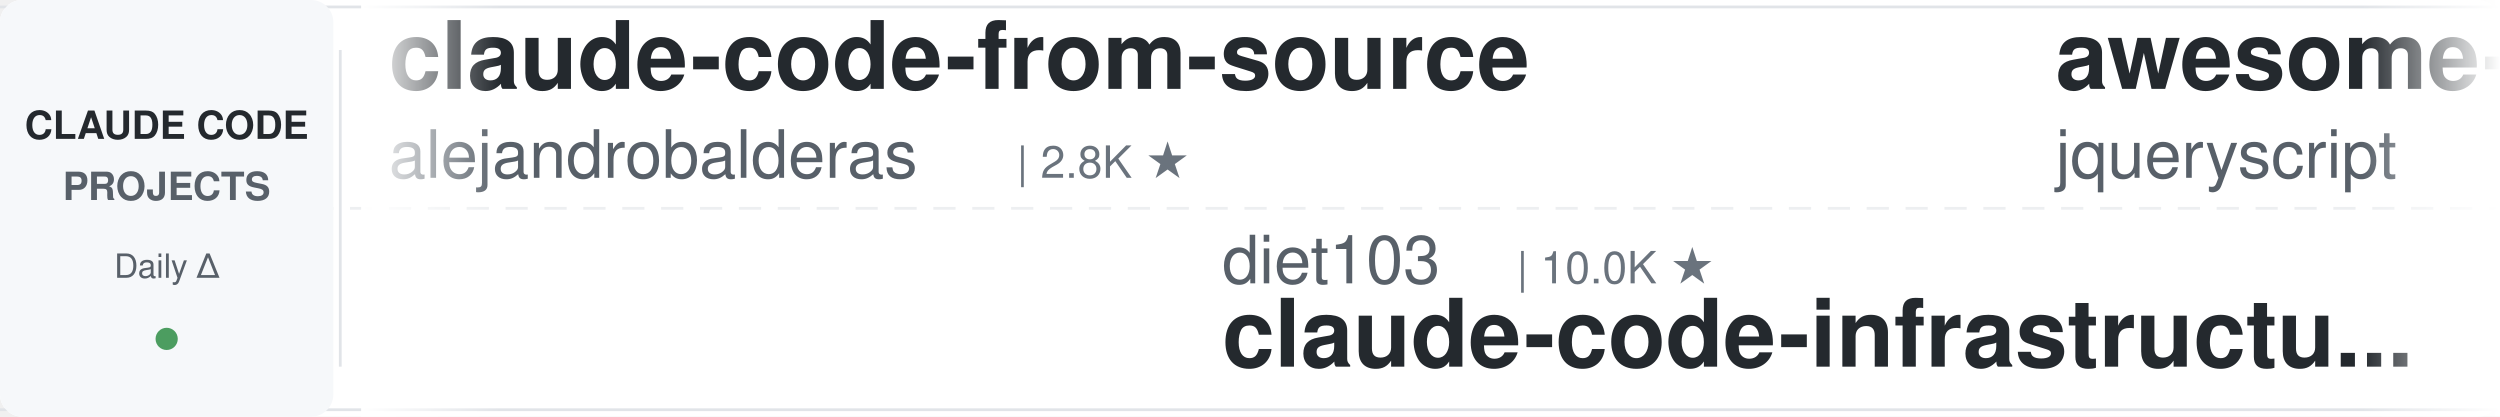
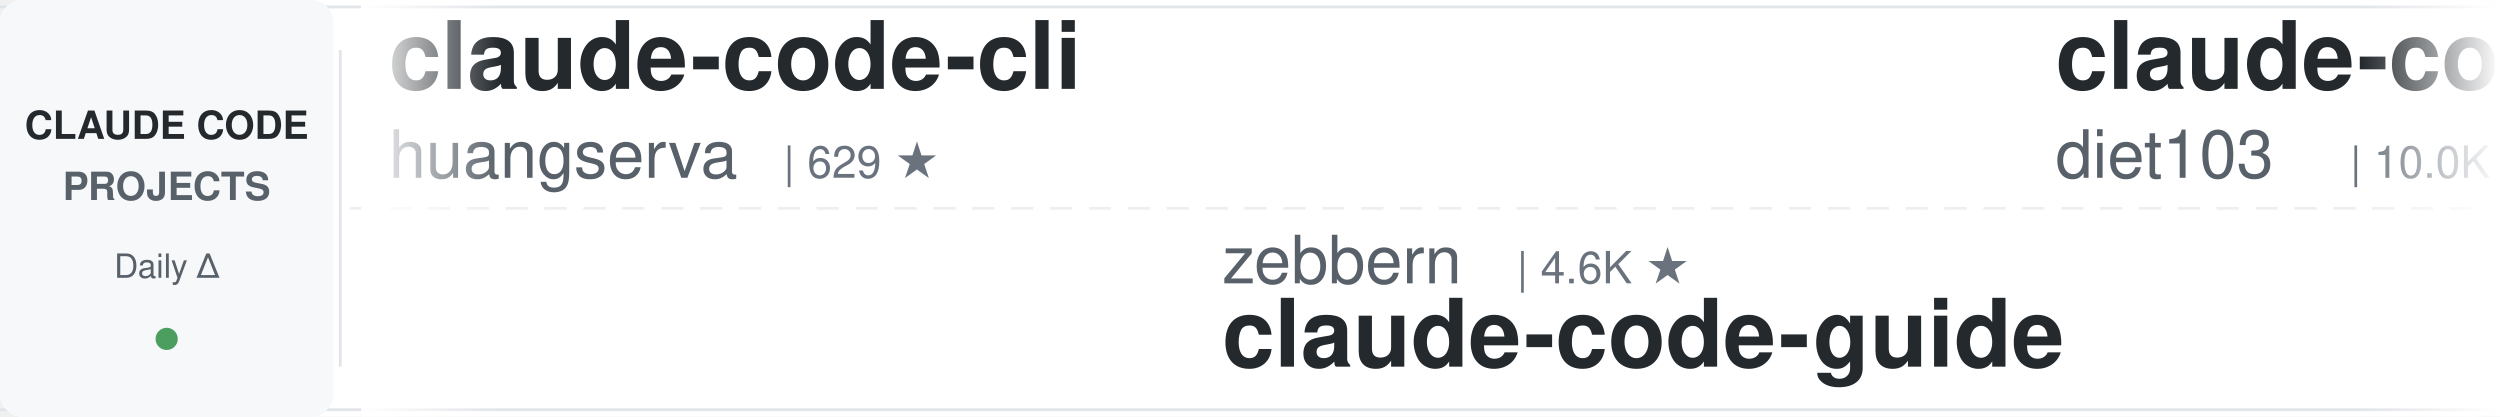
<svg xmlns="http://www.w3.org/2000/svg" width="900" height="150">
  <defs>
    <linearGradient id="leftFade" x1="0%" y1="0%" x2="100%" y2="0%">
      <stop offset="0%" style="stop-color:#ffffff;stop-opacity:1" />
      <stop offset="100%" style="stop-color:#ffffff;stop-opacity:0" />
    </linearGradient>
    <linearGradient id="rightFade" x1="0%" y1="0%" x2="100%" y2="0%">
      <stop offset="0%" style="stop-color:#ffffff;stop-opacity:0" />
      <stop offset="100%" style="stop-color:#ffffff;stop-opacity:1" />
    </linearGradient>
  </defs>
  <rect width="900" height="150" fill="#ffffff" rx="8" />
  <rect x="0" y="2" width="900" height="1" fill="#e1e4e8" />
  <rect x="0" y="147" width="900" height="1" fill="#e1e4e8" />
  <line x1="0" y1="75" x2="900" y2="75" stroke="#e1e4e8" stroke-width="1" stroke-dasharray="8 6" opacity="0.6" />
  <rect x="0" y="0" width="120" height="150" fill="#f6f8fa" rx="8" />
  <text x="60" y="50" font-family="-apple-system, BlinkMacSystemFont, 'Segoe UI', Helvetica, Arial, sans-serif" font-size="14" font-weight="600" fill="#24292e" text-anchor="middle">CLAUDE CODE</text>
  <text x="60" y="72" font-family="-apple-system, BlinkMacSystemFont, 'Segoe UI', Helvetica, Arial, sans-serif" font-size="14" font-weight="600" fill="#586069" text-anchor="middle">PROJECTS</text>
  <text x="60" y="100" font-family="-apple-system, BlinkMacSystemFont, 'Segoe UI', Helvetica, Arial, sans-serif" font-size="12" font-weight="500" fill="#586069" text-anchor="middle">Daily Δ</text>
  <circle cx="60" cy="122" r="4" fill="#22863a" opacity="0.8" />
  <rect x="122" y="18" width="1" height="114" fill="#e1e4e8" />
  <clipPath id="tickerClip">
    <rect x="130" y="0" width="770" height="150" />
  </clipPath>
  <g clip-path="url(#tickerClip)">
    <g id="tickerItems">
      <animateTransform attributeName="transform" attributeType="XML" type="translate" from="0 0" to="-3000 0" dur="54s" repeatCount="indefinite" />
      <g transform="translate(0, 0)">
-         <text x="140" y="32" font-family="-apple-system, BlinkMacSystemFont, 'Segoe UI', Helvetica, Arial, sans-serif" font-size="34" font-weight="600" fill="#24292e">claude-code-from-source</text>
-         <text x="140" y="64" font-family="-apple-system, BlinkMacSystemFont, 'Segoe UI', Helvetica, Arial, sans-serif" font-size="24" font-weight="400" fill="#586069">alejandrobalderas</text>
-         <text x="366" y="64" font-family="-apple-system, BlinkMacSystemFont, 'Segoe UI', Helvetica, Arial, sans-serif" font-size="16" font-weight="500" fill="#6a737d">| 2.8K ★</text>
+         <text x="140" y="32" font-family="-apple-system, BlinkMacSystemFont, 'Segoe UI', Helvetica, Arial, sans-serif" font-size="34" font-weight="600" fill="#24292e">claude-code-cli</text>
+         <text x="140" y="64" font-family="-apple-system, BlinkMacSystemFont, 'Segoe UI', Helvetica, Arial, sans-serif" font-size="24" font-weight="400" fill="#586069">huangserva</text>
+         <text x="282" y="64" font-family="-apple-system, BlinkMacSystemFont, 'Segoe UI', Helvetica, Arial, sans-serif" font-size="16" font-weight="500" fill="#6a737d">| 629 ★</text>
      </g>
      <g transform="translate(300, 0)">
-         <text x="140" y="102" font-family="-apple-system, BlinkMacSystemFont, 'Segoe UI', Helvetica, Arial, sans-serif" font-size="24" font-weight="400" fill="#586069">diet103</text>
-         <text x="246" y="102" font-family="-apple-system, BlinkMacSystemFont, 'Segoe UI', Helvetica, Arial, sans-serif" font-size="16" font-weight="500" fill="#6a737d">| 10.0K ★</text>
-         <text x="140" y="132" font-family="-apple-system, BlinkMacSystemFont, 'Segoe UI', Helvetica, Arial, sans-serif" font-size="34" font-weight="600" fill="#24292e">claude-code-infrastructu...</text>
+         <text x="140" y="102" font-family="-apple-system, BlinkMacSystemFont, 'Segoe UI', Helvetica, Arial, sans-serif" font-size="24" font-weight="400" fill="#586069">zebbern</text>
+         <text x="246" y="102" font-family="-apple-system, BlinkMacSystemFont, 'Segoe UI', Helvetica, Arial, sans-serif" font-size="16" font-weight="500" fill="#6a737d">| 4.6K ★</text>
+         <text x="140" y="132" font-family="-apple-system, BlinkMacSystemFont, 'Segoe UI', Helvetica, Arial, sans-serif" font-size="34" font-weight="600" fill="#24292e">claude-code-guide</text>
      </g>
      <g transform="translate(600, 0)">
-         <text x="140" y="32" font-family="-apple-system, BlinkMacSystemFont, 'Segoe UI', Helvetica, Arial, sans-serif" font-size="34" font-weight="600" fill="#24292e">awesome-claude-code</text>
-         <text x="140" y="64" font-family="-apple-system, BlinkMacSystemFont, 'Segoe UI', Helvetica, Arial, sans-serif" font-size="24" font-weight="400" fill="#586069">jqueryscript</text>
-         <text x="306" y="64" font-family="-apple-system, BlinkMacSystemFont, 'Segoe UI', Helvetica, Arial, sans-serif" font-size="16" font-weight="500" fill="#6a737d">| 517 ★</text>
+         <text x="140" y="32" font-family="-apple-system, BlinkMacSystemFont, 'Segoe UI', Helvetica, Arial, sans-serif" font-size="34" font-weight="600" fill="#24292e">claude-code-infrastructu...</text>
+         <text x="140" y="64" font-family="-apple-system, BlinkMacSystemFont, 'Segoe UI', Helvetica, Arial, sans-serif" font-size="24" font-weight="400" fill="#586069">diet103</text>
+         <text x="246" y="64" font-family="-apple-system, BlinkMacSystemFont, 'Segoe UI', Helvetica, Arial, sans-serif" font-size="16" font-weight="500" fill="#6a737d">| 10.0K ★</text>
      </g>
      <g transform="translate(900, 0)">
-         <text x="140" y="102" font-family="-apple-system, BlinkMacSystemFont, 'Segoe UI', Helvetica, Arial, sans-serif" font-size="24" font-weight="400" fill="#586069">krusemediallc</text>
-         <text x="318" y="102" font-family="-apple-system, BlinkMacSystemFont, 'Segoe UI', Helvetica, Arial, sans-serif" font-size="16" font-weight="500" fill="#6a737d">| 1.5K ★</text>
-         <text x="140" y="132" font-family="-apple-system, BlinkMacSystemFont, 'Segoe UI', Helvetica, Arial, sans-serif" font-size="34" font-weight="600" fill="#24292e">arcads-claude-code</text>
+         <text x="140" y="102" font-family="-apple-system, BlinkMacSystemFont, 'Segoe UI', Helvetica, Arial, sans-serif" font-size="24" font-weight="400" fill="#586069">feiskyer</text>
+         <text x="258" y="102" font-family="-apple-system, BlinkMacSystemFont, 'Segoe UI', Helvetica, Arial, sans-serif" font-size="16" font-weight="500" fill="#6a737d">| 1.7K ★</text>
+         <text x="140" y="132" font-family="-apple-system, BlinkMacSystemFont, 'Segoe UI', Helvetica, Arial, sans-serif" font-size="34" font-weight="600" fill="#24292e">claude-code-settings</text>
      </g>
      <g transform="translate(1200, 0)">
-         <text x="140" y="32" font-family="-apple-system, BlinkMacSystemFont, 'Segoe UI', Helvetica, Arial, sans-serif" font-size="34" font-weight="600" fill="#24292e">claude-code-source</text>
-         <text x="140" y="64" font-family="-apple-system, BlinkMacSystemFont, 'Segoe UI', Helvetica, Arial, sans-serif" font-size="24" font-weight="400" fill="#586069">hangsman</text>
-         <text x="258" y="64" font-family="-apple-system, BlinkMacSystemFont, 'Segoe UI', Helvetica, Arial, sans-serif" font-size="16" font-weight="500" fill="#6a737d">| 795 ★</text>
+         <text x="140" y="32" font-family="-apple-system, BlinkMacSystemFont, 'Segoe UI', Helvetica, Arial, sans-serif" font-size="34" font-weight="600" fill="#24292e">claude-code-prompts</text>
+         <text x="140" y="64" font-family="-apple-system, BlinkMacSystemFont, 'Segoe UI', Helvetica, Arial, sans-serif" font-size="24" font-weight="400" fill="#586069">repowise-dev</text>
+         <text x="306" y="64" font-family="-apple-system, BlinkMacSystemFont, 'Segoe UI', Helvetica, Arial, sans-serif" font-size="16" font-weight="500" fill="#6a737d">| 1.2K ★</text>
      </g>
      <g transform="translate(1500, 0)">
-         <text x="140" y="102" font-family="-apple-system, BlinkMacSystemFont, 'Segoe UI', Helvetica, Arial, sans-serif" font-size="24" font-weight="400" fill="#586069">ChrisWiles</text>
-         <text x="282" y="102" font-family="-apple-system, BlinkMacSystemFont, 'Segoe UI', Helvetica, Arial, sans-serif" font-size="16" font-weight="500" fill="#6a737d">| 6.1K ★</text>
-         <text x="140" y="132" font-family="-apple-system, BlinkMacSystemFont, 'Segoe UI', Helvetica, Arial, sans-serif" font-size="34" font-weight="600" fill="#24292e">claude-code-showcase</text>
+         <text x="140" y="102" font-family="-apple-system, BlinkMacSystemFont, 'Segoe UI', Helvetica, Arial, sans-serif" font-size="24" font-weight="400" fill="#586069">hangsman</text>
+         <text x="258" y="102" font-family="-apple-system, BlinkMacSystemFont, 'Segoe UI', Helvetica, Arial, sans-serif" font-size="16" font-weight="500" fill="#6a737d">| 795 ★</text>
+         <text x="140" y="132" font-family="-apple-system, BlinkMacSystemFont, 'Segoe UI', Helvetica, Arial, sans-serif" font-size="34" font-weight="600" fill="#24292e">claude-code-source</text>
      </g>
      <g transform="translate(1800, 0)">
-         <text x="140" y="32" font-family="-apple-system, BlinkMacSystemFont, 'Segoe UI', Helvetica, Arial, sans-serif" font-size="34" font-weight="600" fill="#24292e">claude-code-router</text>
-         <text x="140" y="64" font-family="-apple-system, BlinkMacSystemFont, 'Segoe UI', Helvetica, Arial, sans-serif" font-size="24" font-weight="400" fill="#586069">musistudio</text>
-         <text x="282" y="64" font-family="-apple-system, BlinkMacSystemFont, 'Segoe UI', Helvetica, Arial, sans-serif" font-size="16" font-weight="500" fill="#6a737d">| 37.3K ★</text>
+         <text x="140" y="32" font-family="-apple-system, BlinkMacSystemFont, 'Segoe UI', Helvetica, Arial, sans-serif" font-size="34" font-weight="600" fill="#24292e">skills</text>
+         <text x="140" y="64" font-family="-apple-system, BlinkMacSystemFont, 'Segoe UI', Helvetica, Arial, sans-serif" font-size="24" font-weight="400" fill="#586069">anthropics</text>
+         <text x="282" y="64" font-family="-apple-system, BlinkMacSystemFont, 'Segoe UI', Helvetica, Arial, sans-serif" font-size="16" font-weight="500" fill="#6a737d">| 177.0K ★</text>
      </g>
      <g transform="translate(2100, 0)">
-         <text x="140" y="102" font-family="-apple-system, BlinkMacSystemFont, 'Segoe UI', Helvetica, Arial, sans-serif" font-size="24" font-weight="400" fill="#586069">VILA-Lab</text>
-         <text x="258" y="102" font-family="-apple-system, BlinkMacSystemFont, 'Segoe UI', Helvetica, Arial, sans-serif" font-size="16" font-weight="500" fill="#6a737d">| 2.1K ★</text>
-         <text x="140" y="132" font-family="-apple-system, BlinkMacSystemFont, 'Segoe UI', Helvetica, Arial, sans-serif" font-size="34" font-weight="600" fill="#24292e">Dive-into-Claude-Code</text>
+         <text x="140" y="102" font-family="-apple-system, BlinkMacSystemFont, 'Segoe UI', Helvetica, Arial, sans-serif" font-size="24" font-weight="400" fill="#586069">anthropics</text>
+         <text x="282" y="102" font-family="-apple-system, BlinkMacSystemFont, 'Segoe UI', Helvetica, Arial, sans-serif" font-size="16" font-weight="500" fill="#6a737d">| 986 ★</text>
+         <text x="140" y="132" font-family="-apple-system, BlinkMacSystemFont, 'Segoe UI', Helvetica, Arial, sans-serif" font-size="34" font-weight="600" fill="#24292e">claude-code-base-action</text>
      </g>
      <g transform="translate(2400, 0)">
-         <text x="140" y="32" font-family="-apple-system, BlinkMacSystemFont, 'Segoe UI', Helvetica, Arial, sans-serif" font-size="34" font-weight="600" fill="#24292e">claude-code-rust</text>
-         <text x="140" y="64" font-family="-apple-system, BlinkMacSystemFont, 'Segoe UI', Helvetica, Arial, sans-serif" font-size="24" font-weight="400" fill="#586069">lorryjovens-hub</text>
-         <text x="342" y="64" font-family="-apple-system, BlinkMacSystemFont, 'Segoe UI', Helvetica, Arial, sans-serif" font-size="16" font-weight="500" fill="#6a737d">| 1.7K ★</text>
+         <text x="140" y="32" font-family="-apple-system, BlinkMacSystemFont, 'Segoe UI', Helvetica, Arial, sans-serif" font-size="34" font-weight="600" fill="#24292e">claude-code-from-scratch</text>
+         <text x="140" y="64" font-family="-apple-system, BlinkMacSystemFont, 'Segoe UI', Helvetica, Arial, sans-serif" font-size="24" font-weight="400" fill="#586069">Windy3f3f3f3f</text>
+         <text x="318" y="64" font-family="-apple-system, BlinkMacSystemFont, 'Segoe UI', Helvetica, Arial, sans-serif" font-size="16" font-weight="500" fill="#6a737d">| 2.7K ★</text>
      </g>
      <g transform="translate(2700, 0)">
-         <text x="140" y="102" font-family="-apple-system, BlinkMacSystemFont, 'Segoe UI', Helvetica, Arial, sans-serif" font-size="24" font-weight="400" fill="#586069">ding113</text>
-         <text x="246" y="102" font-family="-apple-system, BlinkMacSystemFont, 'Segoe UI', Helvetica, Arial, sans-serif" font-size="16" font-weight="500" fill="#6a737d">| 3.4K ★</text>
-         <text x="140" y="132" font-family="-apple-system, BlinkMacSystemFont, 'Segoe UI', Helvetica, Arial, sans-serif" font-size="34" font-weight="600" fill="#24292e">claude-code-hub</text>
+         <text x="140" y="102" font-family="-apple-system, BlinkMacSystemFont, 'Segoe UI', Helvetica, Arial, sans-serif" font-size="24" font-weight="400" fill="#586069">1rgs</text>
+         <text x="210" y="102" font-family="-apple-system, BlinkMacSystemFont, 'Segoe UI', Helvetica, Arial, sans-serif" font-size="16" font-weight="500" fill="#6a737d">| 3.7K ★</text>
+         <text x="140" y="132" font-family="-apple-system, BlinkMacSystemFont, 'Segoe UI', Helvetica, Arial, sans-serif" font-size="34" font-weight="600" fill="#24292e">claude-code-proxy</text>
      </g>
      <g transform="translate(3000, 0)">
-         <text x="140" y="32" font-family="-apple-system, BlinkMacSystemFont, 'Segoe UI', Helvetica, Arial, sans-serif" font-size="34" font-weight="600" fill="#24292e">claude-code-from-source</text>
-         <text x="140" y="64" font-family="-apple-system, BlinkMacSystemFont, 'Segoe UI', Helvetica, Arial, sans-serif" font-size="24" font-weight="400" fill="#586069">alejandrobalderas</text>
-         <text x="366" y="64" font-family="-apple-system, BlinkMacSystemFont, 'Segoe UI', Helvetica, Arial, sans-serif" font-size="16" font-weight="500" fill="#6a737d">| 2.8K ★</text>
+         <text x="140" y="32" font-family="-apple-system, BlinkMacSystemFont, 'Segoe UI', Helvetica, Arial, sans-serif" font-size="34" font-weight="600" fill="#24292e">claude-code-cli</text>
+         <text x="140" y="64" font-family="-apple-system, BlinkMacSystemFont, 'Segoe UI', Helvetica, Arial, sans-serif" font-size="24" font-weight="400" fill="#586069">huangserva</text>
+         <text x="282" y="64" font-family="-apple-system, BlinkMacSystemFont, 'Segoe UI', Helvetica, Arial, sans-serif" font-size="16" font-weight="500" fill="#6a737d">| 629 ★</text>
      </g>
      <g transform="translate(3300, 0)">
-         <text x="140" y="102" font-family="-apple-system, BlinkMacSystemFont, 'Segoe UI', Helvetica, Arial, sans-serif" font-size="24" font-weight="400" fill="#586069">diet103</text>
-         <text x="246" y="102" font-family="-apple-system, BlinkMacSystemFont, 'Segoe UI', Helvetica, Arial, sans-serif" font-size="16" font-weight="500" fill="#6a737d">| 10.0K ★</text>
-         <text x="140" y="132" font-family="-apple-system, BlinkMacSystemFont, 'Segoe UI', Helvetica, Arial, sans-serif" font-size="34" font-weight="600" fill="#24292e">claude-code-infrastructu...</text>
+         <text x="140" y="102" font-family="-apple-system, BlinkMacSystemFont, 'Segoe UI', Helvetica, Arial, sans-serif" font-size="24" font-weight="400" fill="#586069">zebbern</text>
+         <text x="246" y="102" font-family="-apple-system, BlinkMacSystemFont, 'Segoe UI', Helvetica, Arial, sans-serif" font-size="16" font-weight="500" fill="#6a737d">| 4.6K ★</text>
+         <text x="140" y="132" font-family="-apple-system, BlinkMacSystemFont, 'Segoe UI', Helvetica, Arial, sans-serif" font-size="34" font-weight="600" fill="#24292e">claude-code-guide</text>
      </g>
      <g transform="translate(3600, 0)">
-         <text x="140" y="32" font-family="-apple-system, BlinkMacSystemFont, 'Segoe UI', Helvetica, Arial, sans-serif" font-size="34" font-weight="600" fill="#24292e">awesome-claude-code</text>
-         <text x="140" y="64" font-family="-apple-system, BlinkMacSystemFont, 'Segoe UI', Helvetica, Arial, sans-serif" font-size="24" font-weight="400" fill="#586069">jqueryscript</text>
-         <text x="306" y="64" font-family="-apple-system, BlinkMacSystemFont, 'Segoe UI', Helvetica, Arial, sans-serif" font-size="16" font-weight="500" fill="#6a737d">| 517 ★</text>
+         <text x="140" y="32" font-family="-apple-system, BlinkMacSystemFont, 'Segoe UI', Helvetica, Arial, sans-serif" font-size="34" font-weight="600" fill="#24292e">claude-code-infrastructu...</text>
+         <text x="140" y="64" font-family="-apple-system, BlinkMacSystemFont, 'Segoe UI', Helvetica, Arial, sans-serif" font-size="24" font-weight="400" fill="#586069">diet103</text>
+         <text x="246" y="64" font-family="-apple-system, BlinkMacSystemFont, 'Segoe UI', Helvetica, Arial, sans-serif" font-size="16" font-weight="500" fill="#6a737d">| 10.0K ★</text>
      </g>
      <g transform="translate(3900, 0)">
-         <text x="140" y="102" font-family="-apple-system, BlinkMacSystemFont, 'Segoe UI', Helvetica, Arial, sans-serif" font-size="24" font-weight="400" fill="#586069">krusemediallc</text>
-         <text x="318" y="102" font-family="-apple-system, BlinkMacSystemFont, 'Segoe UI', Helvetica, Arial, sans-serif" font-size="16" font-weight="500" fill="#6a737d">| 1.5K ★</text>
-         <text x="140" y="132" font-family="-apple-system, BlinkMacSystemFont, 'Segoe UI', Helvetica, Arial, sans-serif" font-size="34" font-weight="600" fill="#24292e">arcads-claude-code</text>
+         <text x="140" y="102" font-family="-apple-system, BlinkMacSystemFont, 'Segoe UI', Helvetica, Arial, sans-serif" font-size="24" font-weight="400" fill="#586069">feiskyer</text>
+         <text x="258" y="102" font-family="-apple-system, BlinkMacSystemFont, 'Segoe UI', Helvetica, Arial, sans-serif" font-size="16" font-weight="500" fill="#6a737d">| 1.7K ★</text>
+         <text x="140" y="132" font-family="-apple-system, BlinkMacSystemFont, 'Segoe UI', Helvetica, Arial, sans-serif" font-size="34" font-weight="600" fill="#24292e">claude-code-settings</text>
      </g>
    </g>
  </g>
  <rect x="130" y="0" width="50" height="150" fill="url(#leftFade)" />
  <rect x="850" y="0" width="50" height="150" fill="url(#rightFade)" />
</svg>
